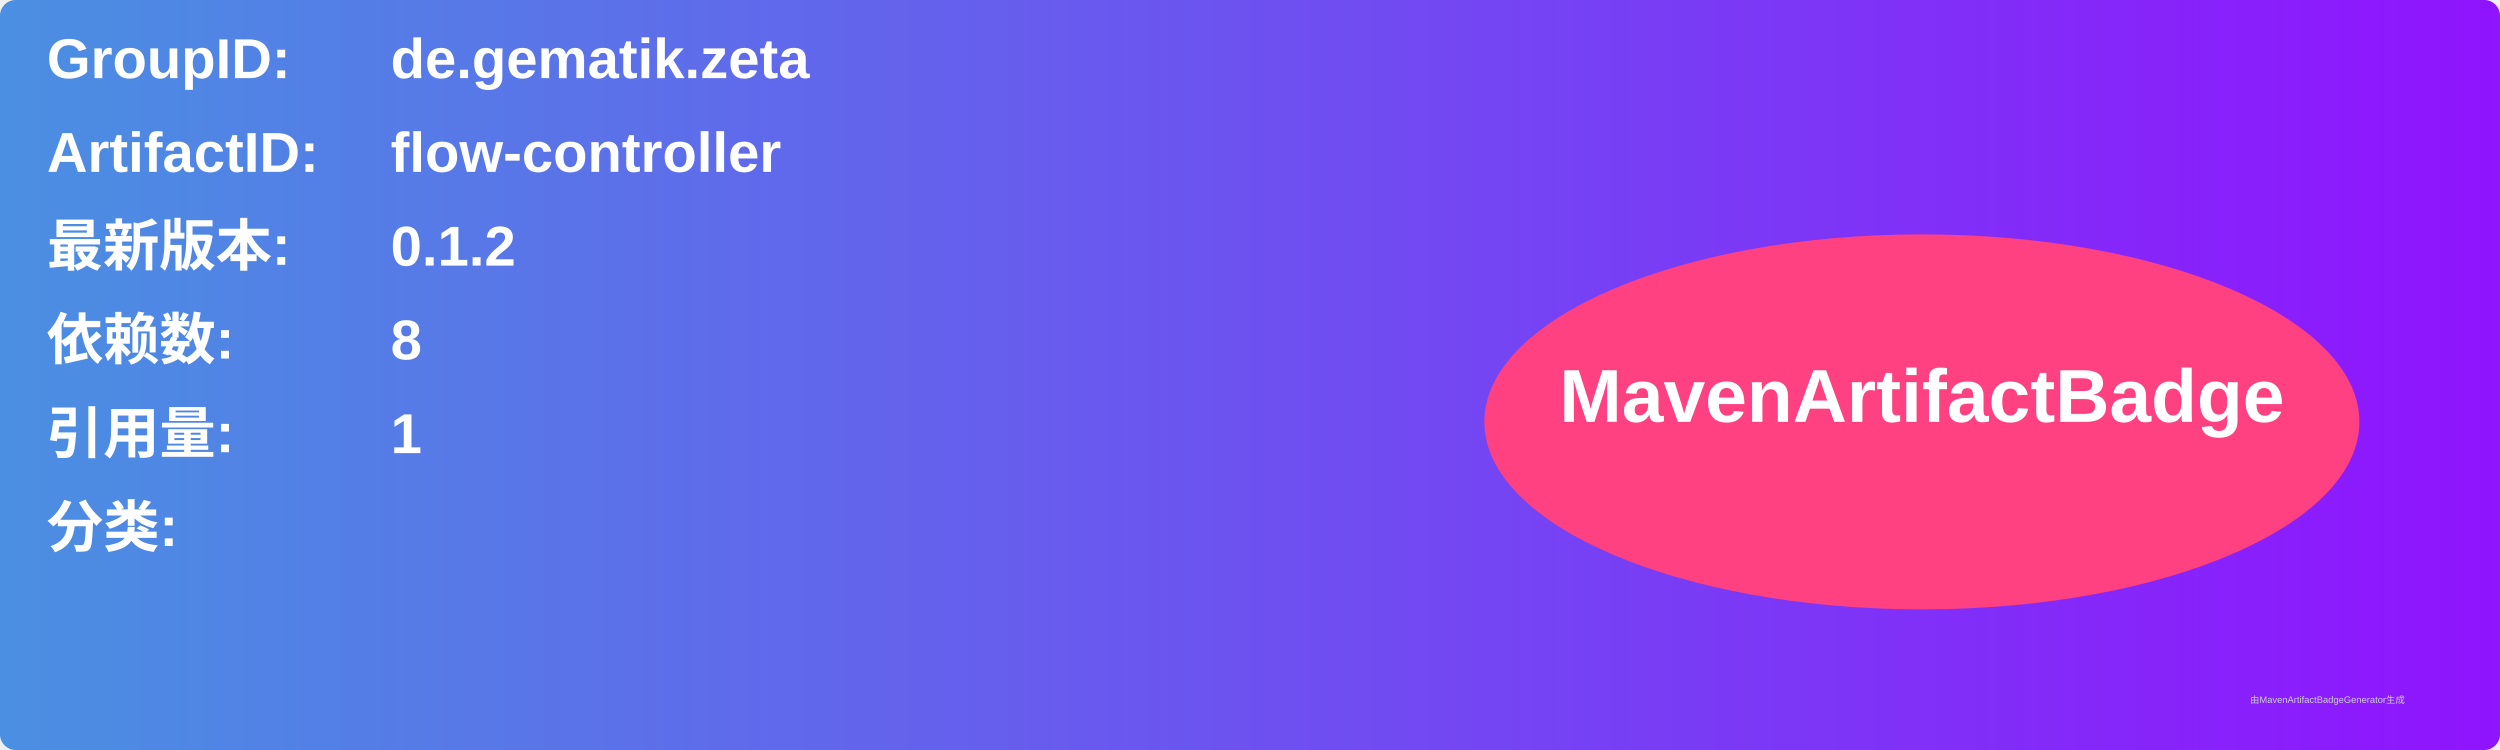
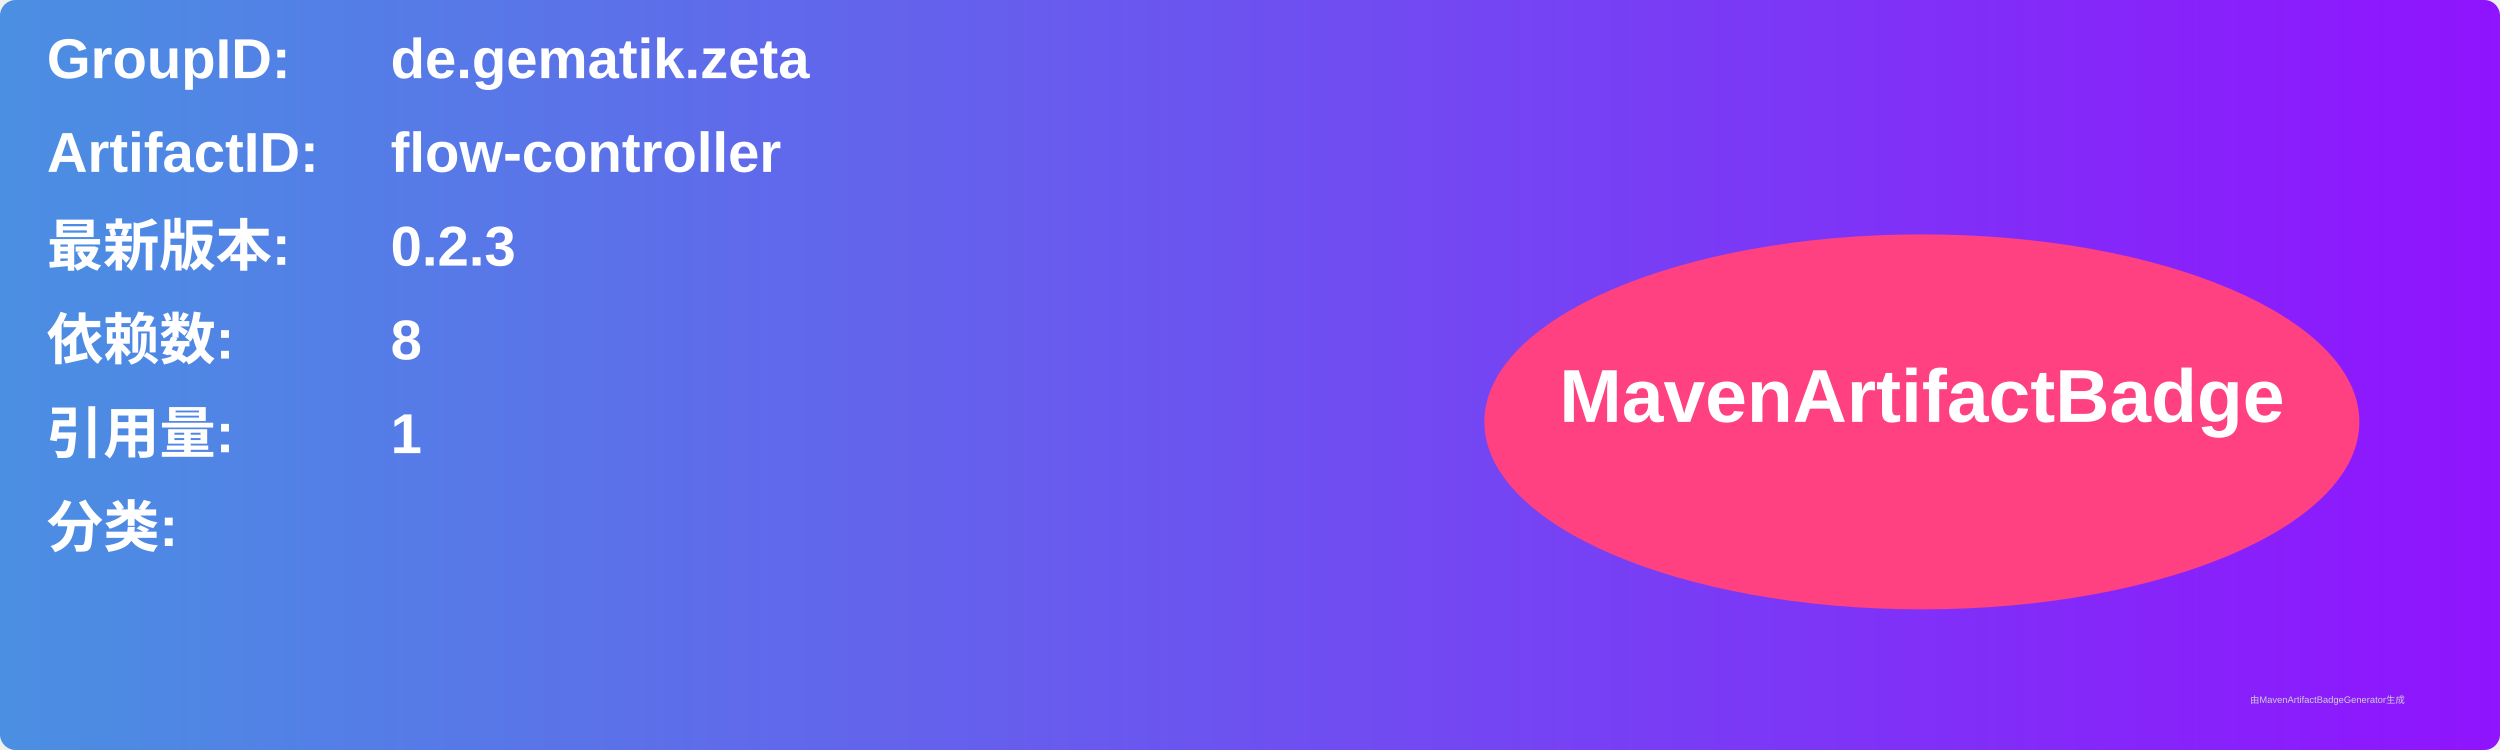
<svg xmlns="http://www.w3.org/2000/svg" width="800" height="240" viewBox="0 0 800 240">
  <linearGradient id="grad" x1="0%" y1="0%" x2="100%" y2="0%">
    <stop offset="0%" stop-color="#4a90e2" />
    <stop offset="100%" stop-color="#9013fe" />
  </linearGradient>
  <rect width="100%" height="100%" rx="5" ry="5" fill="url(#grad)" />
  <g transform="translate(15, 15)">
    <text x="0" y="10" font-family="Arial" font-size="18" fill="white" font-weight="bold" width="260">GroupID:</text>
    <text x="110" y="10" font-family="Arial" font-size="18" fill="white" font-weight="bold" width="460">de.gematik.zeta</text>
    <text x="0" y="40" font-family="Arial" font-size="18" fill="white" font-weight="bold" width="260">ArtifactID:</text>
    <text x="110" y="40" font-family="Arial" font-size="18" fill="white" font-weight="bold" width="460">flow-controller</text>
    <text x="0" y="70" font-family="Arial" font-size="18" fill="white" font-weight="bold">最新版本:</text>
    <text x="110" y="70" font-family="Arial" font-size="18" fill="white" font-weight="bold">
-       <tspan font-weight="bold">0.1.2</tspan>
+       <tspan font-weight="bold">0.2.3</tspan>
    </text>
    <text x="0" y="100" font-family="Arial" font-size="18" fill="white" font-weight="bold">依赖数: </text>
    <text x="110" y="100" font-family="Arial" font-size="18" fill="white">
      <tspan font-weight="bold">8</tspan>
    </text>
    <text x="0" y="130" font-family="Arial" font-size="18" fill="white" font-weight="bold">引用量: </text>
    <text x="110" y="130" font-family="Arial" font-size="18" fill="white">
      <tspan font-weight="bold">1</tspan>
    </text>
    <text x="0" y="160" font-family="Arial" font-size="18" fill="white" font-weight="bold">分类:</text>
    <text x="10" y="190" font-family="Arial" font-size="10" fill="white">
      <tspan font-weight="bold" />
    </text>
    <ellipse cx="600" cy="120" rx="140" ry="60" fill="#ff4081" />
    <text x="600" y="120" text-anchor="middle" font-family="Arial" font-size="24" fill="white" font-weight="bold">MavenArtifactBadge</text>
  </g>
  <text x="720" y="225" font-family="Arial" font-size="3" fill="#d0d0d0">由MavenArtifactBadgeGenerator生成</text>
</svg>
